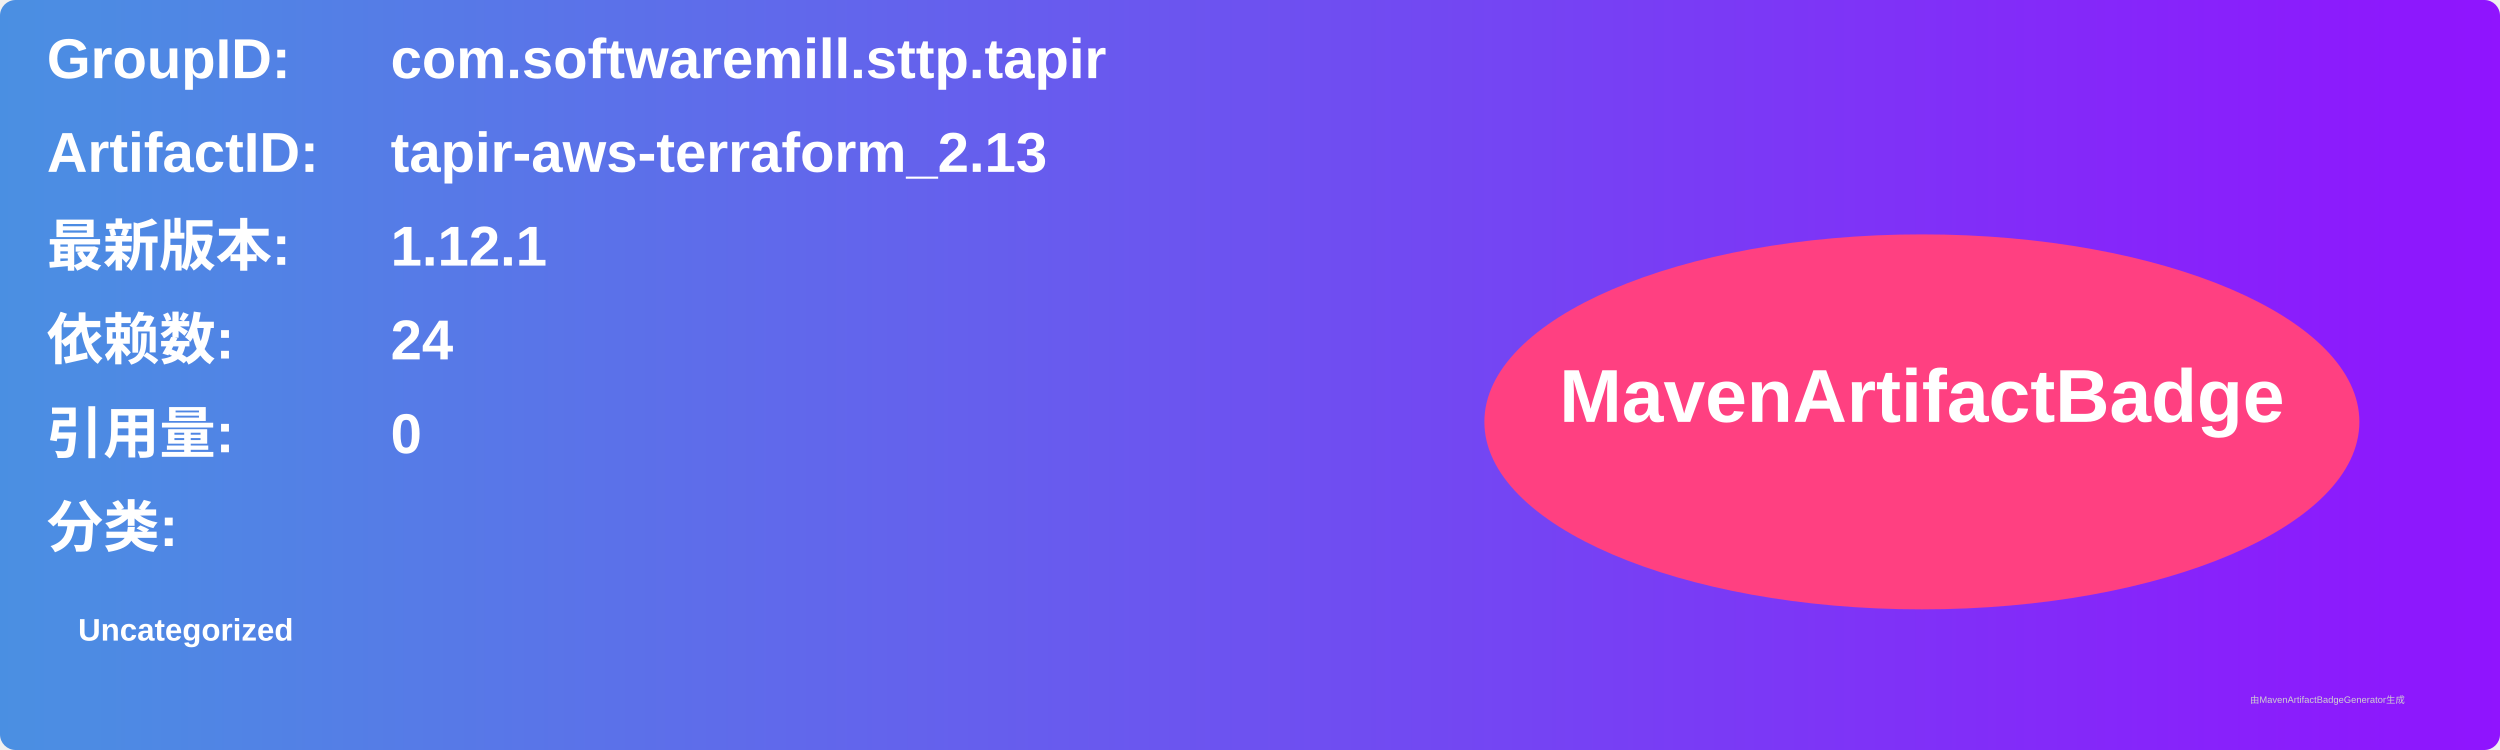
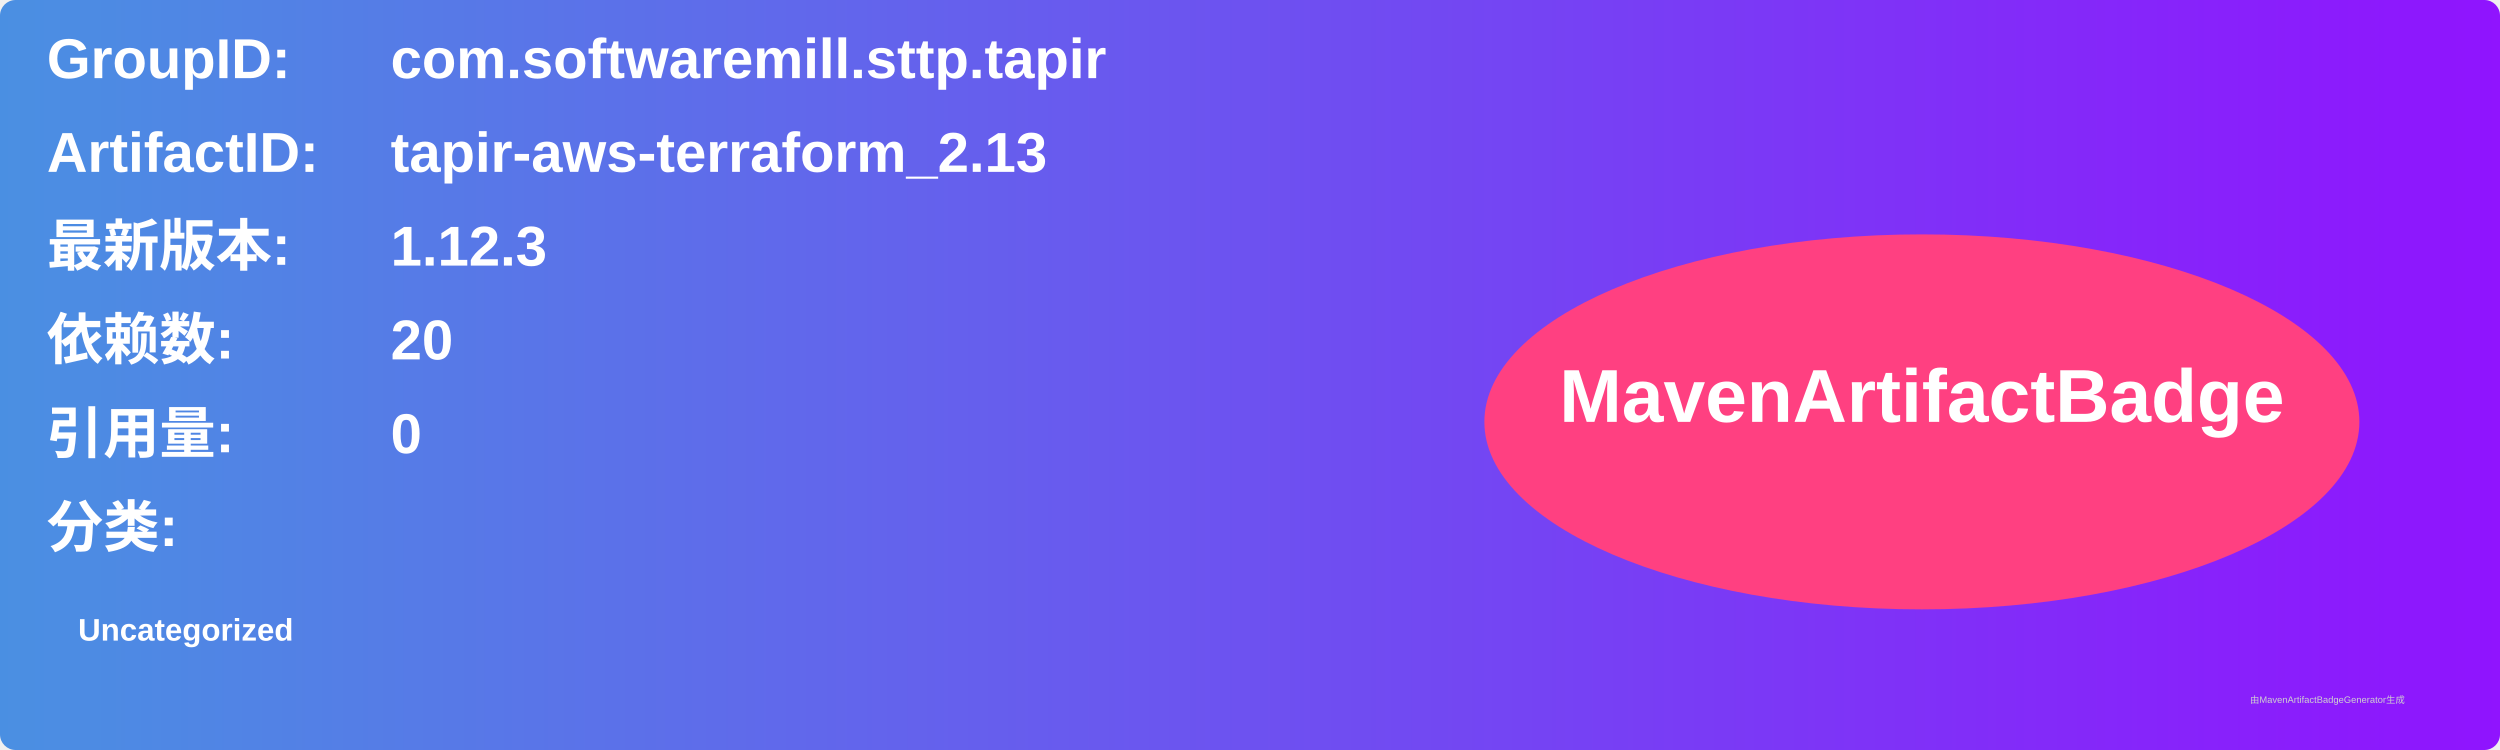
<svg xmlns="http://www.w3.org/2000/svg" width="800" height="240" viewBox="0 0 800 240">
  <linearGradient id="grad" x1="0%" y1="0%" x2="100%" y2="0%">
    <stop offset="0%" stop-color="#4a90e2" />
    <stop offset="100%" stop-color="#9013fe" />
  </linearGradient>
  <rect width="100%" height="100%" rx="5" ry="5" fill="url(#grad)" />
  <g transform="translate(15, 15)">
    <text x="0" y="10" font-family="Arial" font-size="18" fill="white" font-weight="bold" width="260">GroupID:</text>
    <text x="110" y="10" font-family="Arial" font-size="18" fill="white" font-weight="bold" width="460">com.softwaremill.sttp.tapir</text>
    <text x="0" y="40" font-family="Arial" font-size="18" fill="white" font-weight="bold" width="260">ArtifactID:</text>
    <text x="110" y="40" font-family="Arial" font-size="18" fill="white" font-weight="bold" width="460">tapir-aws-terraform_2.13</text>
    <text x="0" y="70" font-family="Arial" font-size="18" fill="white" font-weight="bold">最新版本:</text>
    <text x="110" y="70" font-family="Arial" font-size="18" fill="white" font-weight="bold">
-       <tspan font-weight="bold">1.12.1</tspan>
+       <tspan font-weight="bold">1.12.3</tspan>
    </text>
    <text x="0" y="100" font-family="Arial" font-size="18" fill="white" font-weight="bold">依赖数: </text>
    <text x="110" y="100" font-family="Arial" font-size="18" fill="white">
-       <tspan font-weight="bold">24</tspan>
+       <tspan font-weight="bold">20</tspan>
    </text>
    <text x="0" y="130" font-family="Arial" font-size="18" fill="white" font-weight="bold">引用量: </text>
    <text x="110" y="130" font-family="Arial" font-size="18" fill="white">
      <tspan font-weight="bold">0</tspan>
    </text>
    <text x="0" y="160" font-family="Arial" font-size="18" fill="white" font-weight="bold">分类:</text>
    <text x="10" y="190" font-family="Arial" font-size="10" fill="white">
      <tspan font-weight="bold">Uncategorized</tspan>
    </text>
    <ellipse cx="600" cy="120" rx="140" ry="60" fill="#ff4081" />
    <text x="600" y="120" text-anchor="middle" font-family="Arial" font-size="24" fill="white" font-weight="bold">MavenArtifactBadge</text>
  </g>
  <text x="720" y="225" font-family="Arial" font-size="3" fill="#d0d0d0">由MavenArtifactBadgeGenerator生成</text>
</svg>
